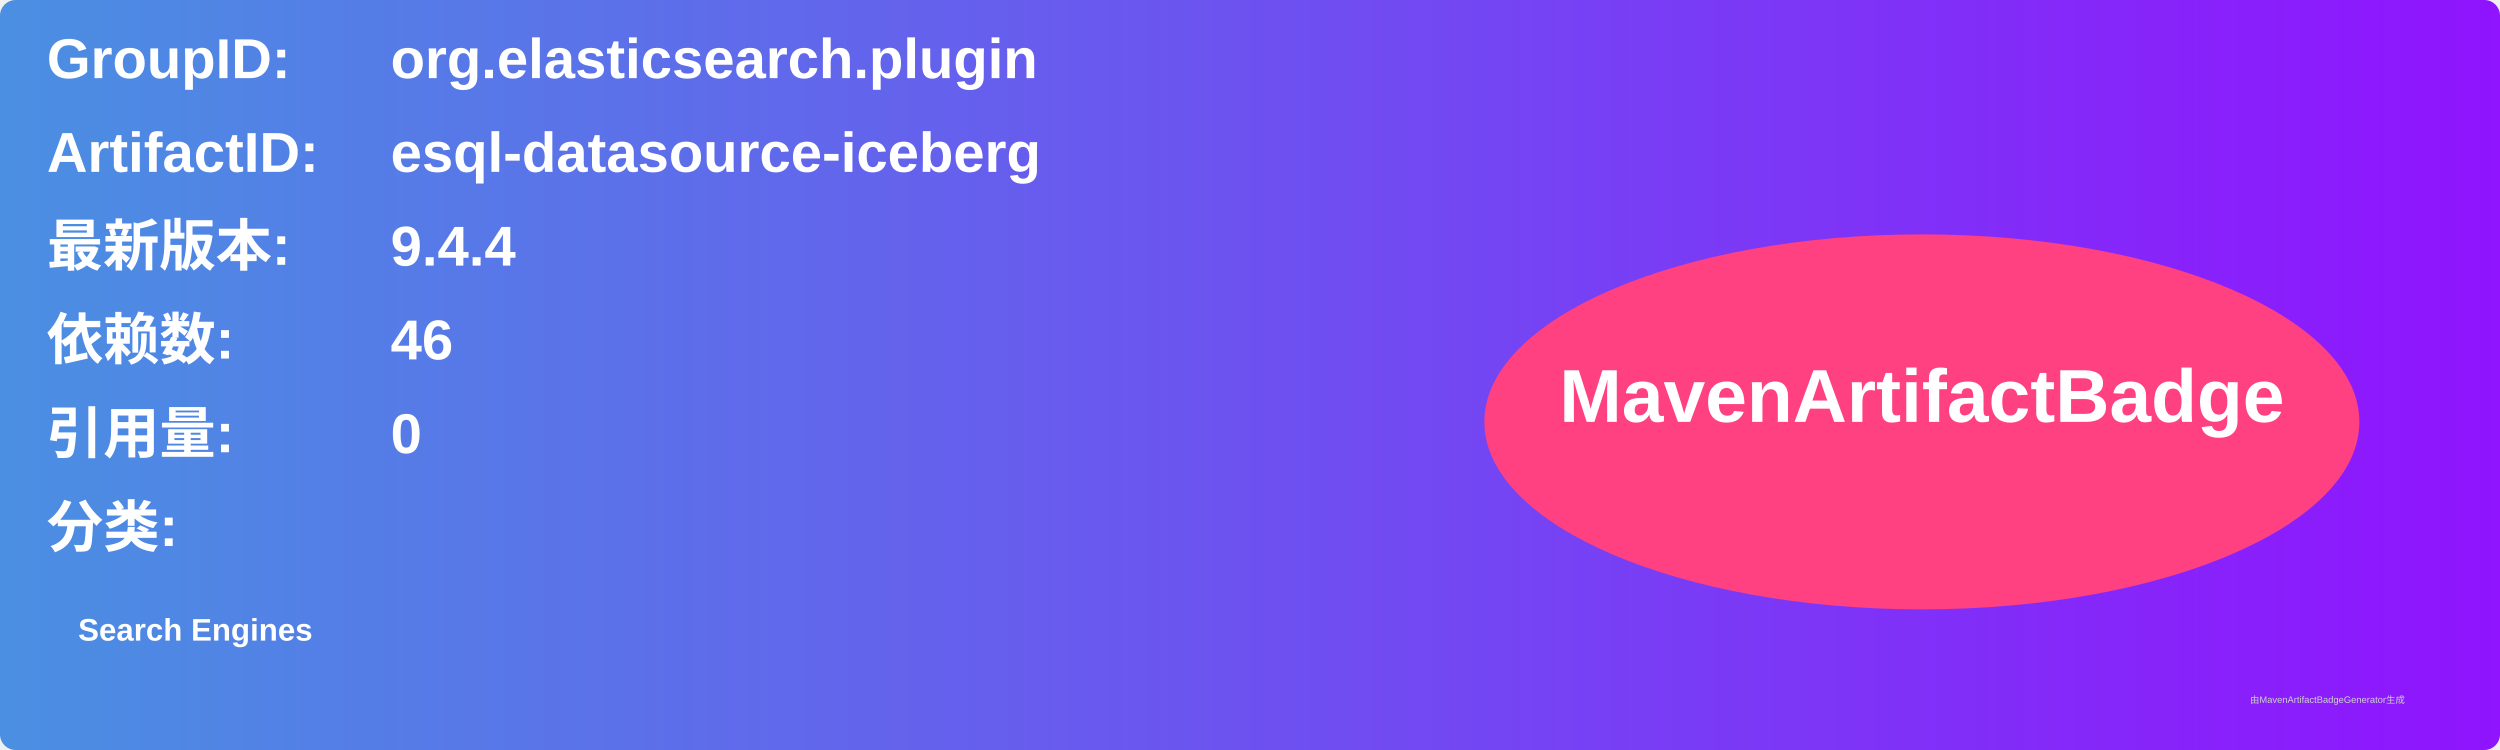
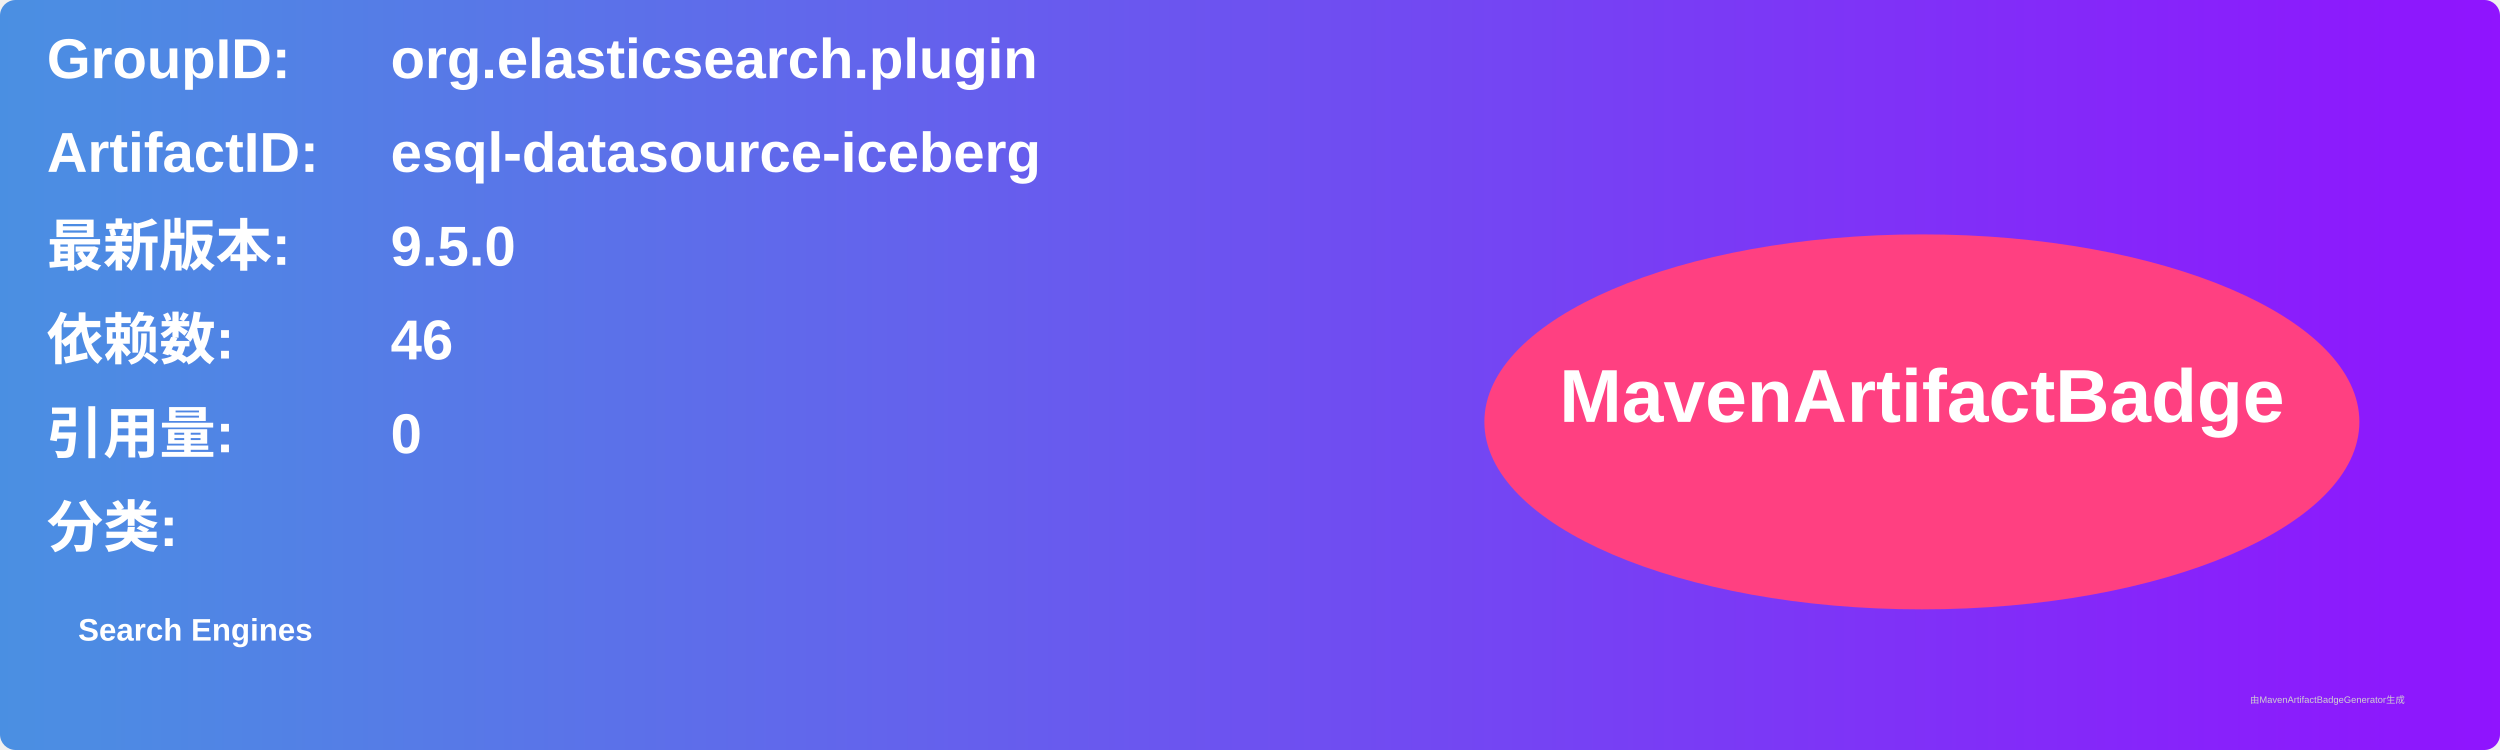
<svg xmlns="http://www.w3.org/2000/svg" width="800" height="240" viewBox="0 0 800 240">
  <linearGradient id="grad" x1="0%" y1="0%" x2="100%" y2="0%">
    <stop offset="0%" stop-color="#4a90e2" />
    <stop offset="100%" stop-color="#9013fe" />
  </linearGradient>
  <rect width="100%" height="100%" rx="5" ry="5" fill="url(#grad)" />
  <g transform="translate(15, 15)">
    <text x="0" y="10" font-family="Arial" font-size="18" fill="white" font-weight="bold" width="260">GroupID:</text>
    <text x="110" y="10" font-family="Arial" font-size="18" fill="white" font-weight="bold" width="460">org.elasticsearch.plugin</text>
    <text x="0" y="40" font-family="Arial" font-size="18" fill="white" font-weight="bold" width="260">ArtifactID:</text>
    <text x="110" y="40" font-family="Arial" font-size="18" fill="white" font-weight="bold" width="460">esql-datasource-iceberg</text>
    <text x="0" y="70" font-family="Arial" font-size="18" fill="white" font-weight="bold">最新版本:</text>
    <text x="110" y="70" font-family="Arial" font-size="18" fill="white" font-weight="bold">
-       <tspan font-weight="bold">9.4.4</tspan>
+       <tspan font-weight="bold">9.5.0</tspan>
    </text>
    <text x="0" y="100" font-family="Arial" font-size="18" fill="white" font-weight="bold">依赖数: </text>
    <text x="110" y="100" font-family="Arial" font-size="18" fill="white">
      <tspan font-weight="bold">46</tspan>
    </text>
    <text x="0" y="130" font-family="Arial" font-size="18" fill="white" font-weight="bold">引用量: </text>
    <text x="110" y="130" font-family="Arial" font-size="18" fill="white">
      <tspan font-weight="bold">0</tspan>
    </text>
    <text x="0" y="160" font-family="Arial" font-size="18" fill="white" font-weight="bold">分类:</text>
    <text x="10" y="190" font-family="Arial" font-size="10" fill="white">
      <tspan font-weight="bold">Search Engines</tspan>
    </text>
    <ellipse cx="600" cy="120" rx="140" ry="60" fill="#ff4081" />
    <text x="600" y="120" text-anchor="middle" font-family="Arial" font-size="24" fill="white" font-weight="bold">MavenArtifactBadge</text>
  </g>
  <text x="720" y="225" font-family="Arial" font-size="3" fill="#d0d0d0">由MavenArtifactBadgeGenerator生成</text>
</svg>
